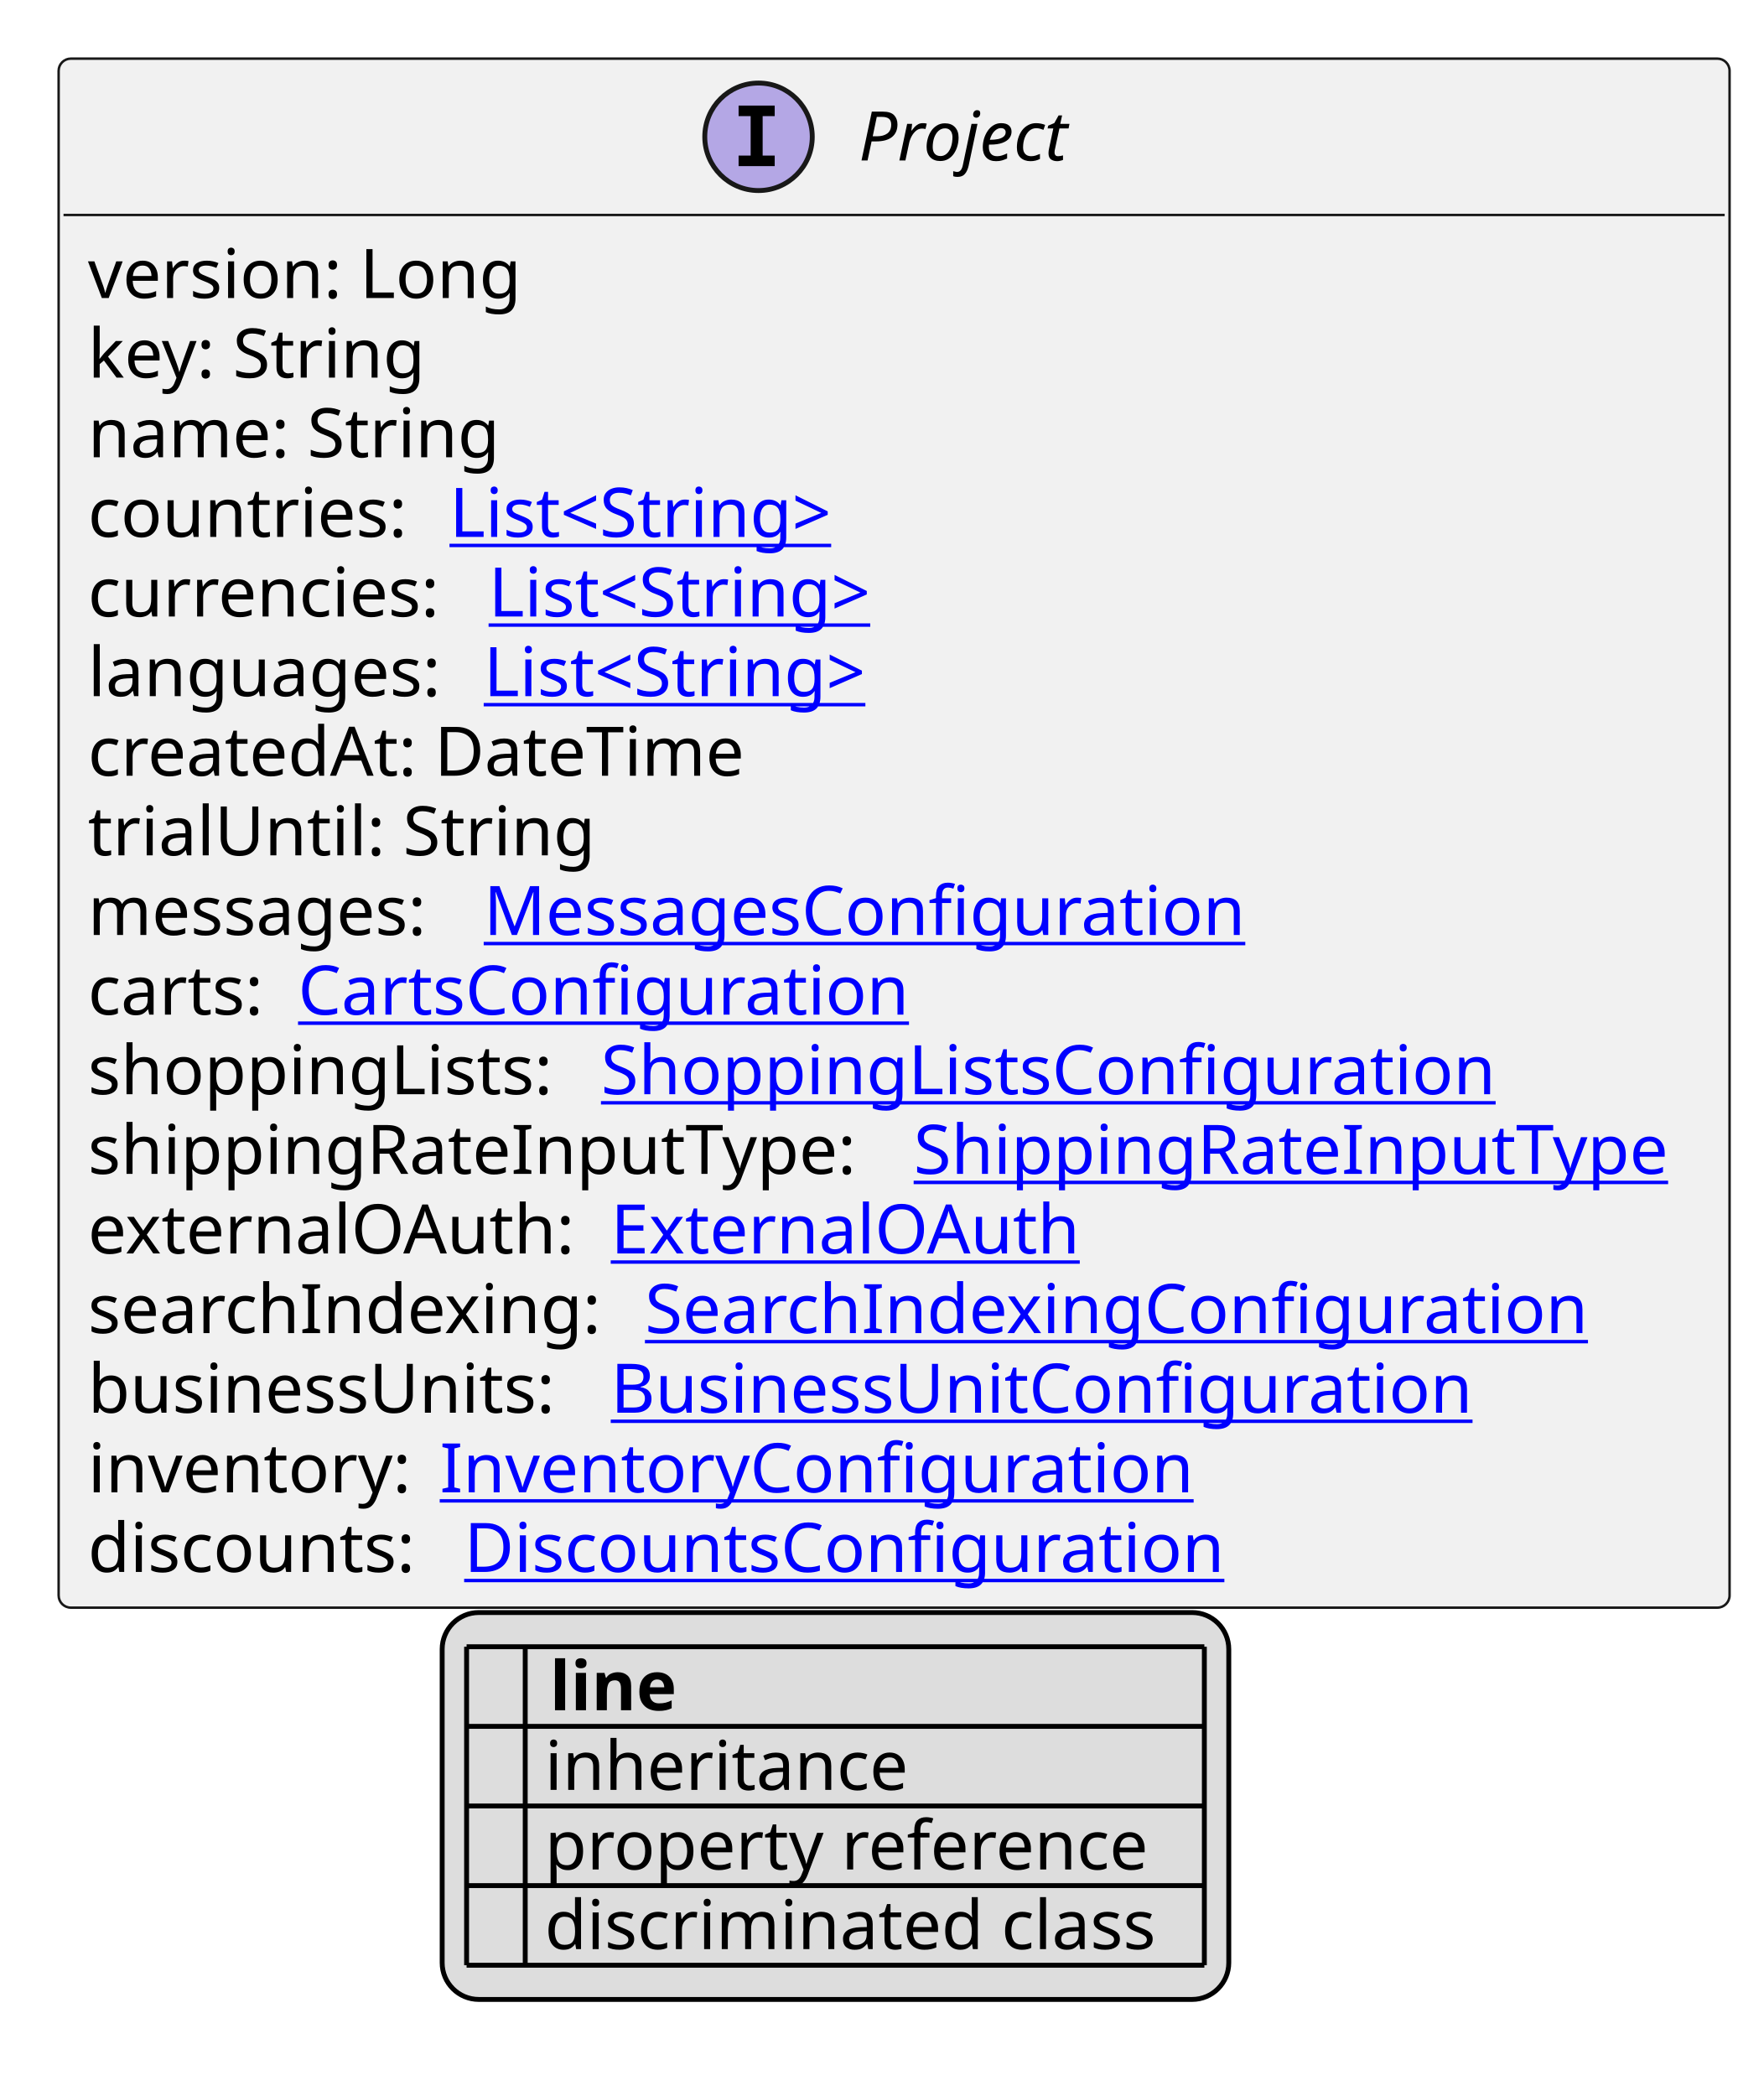
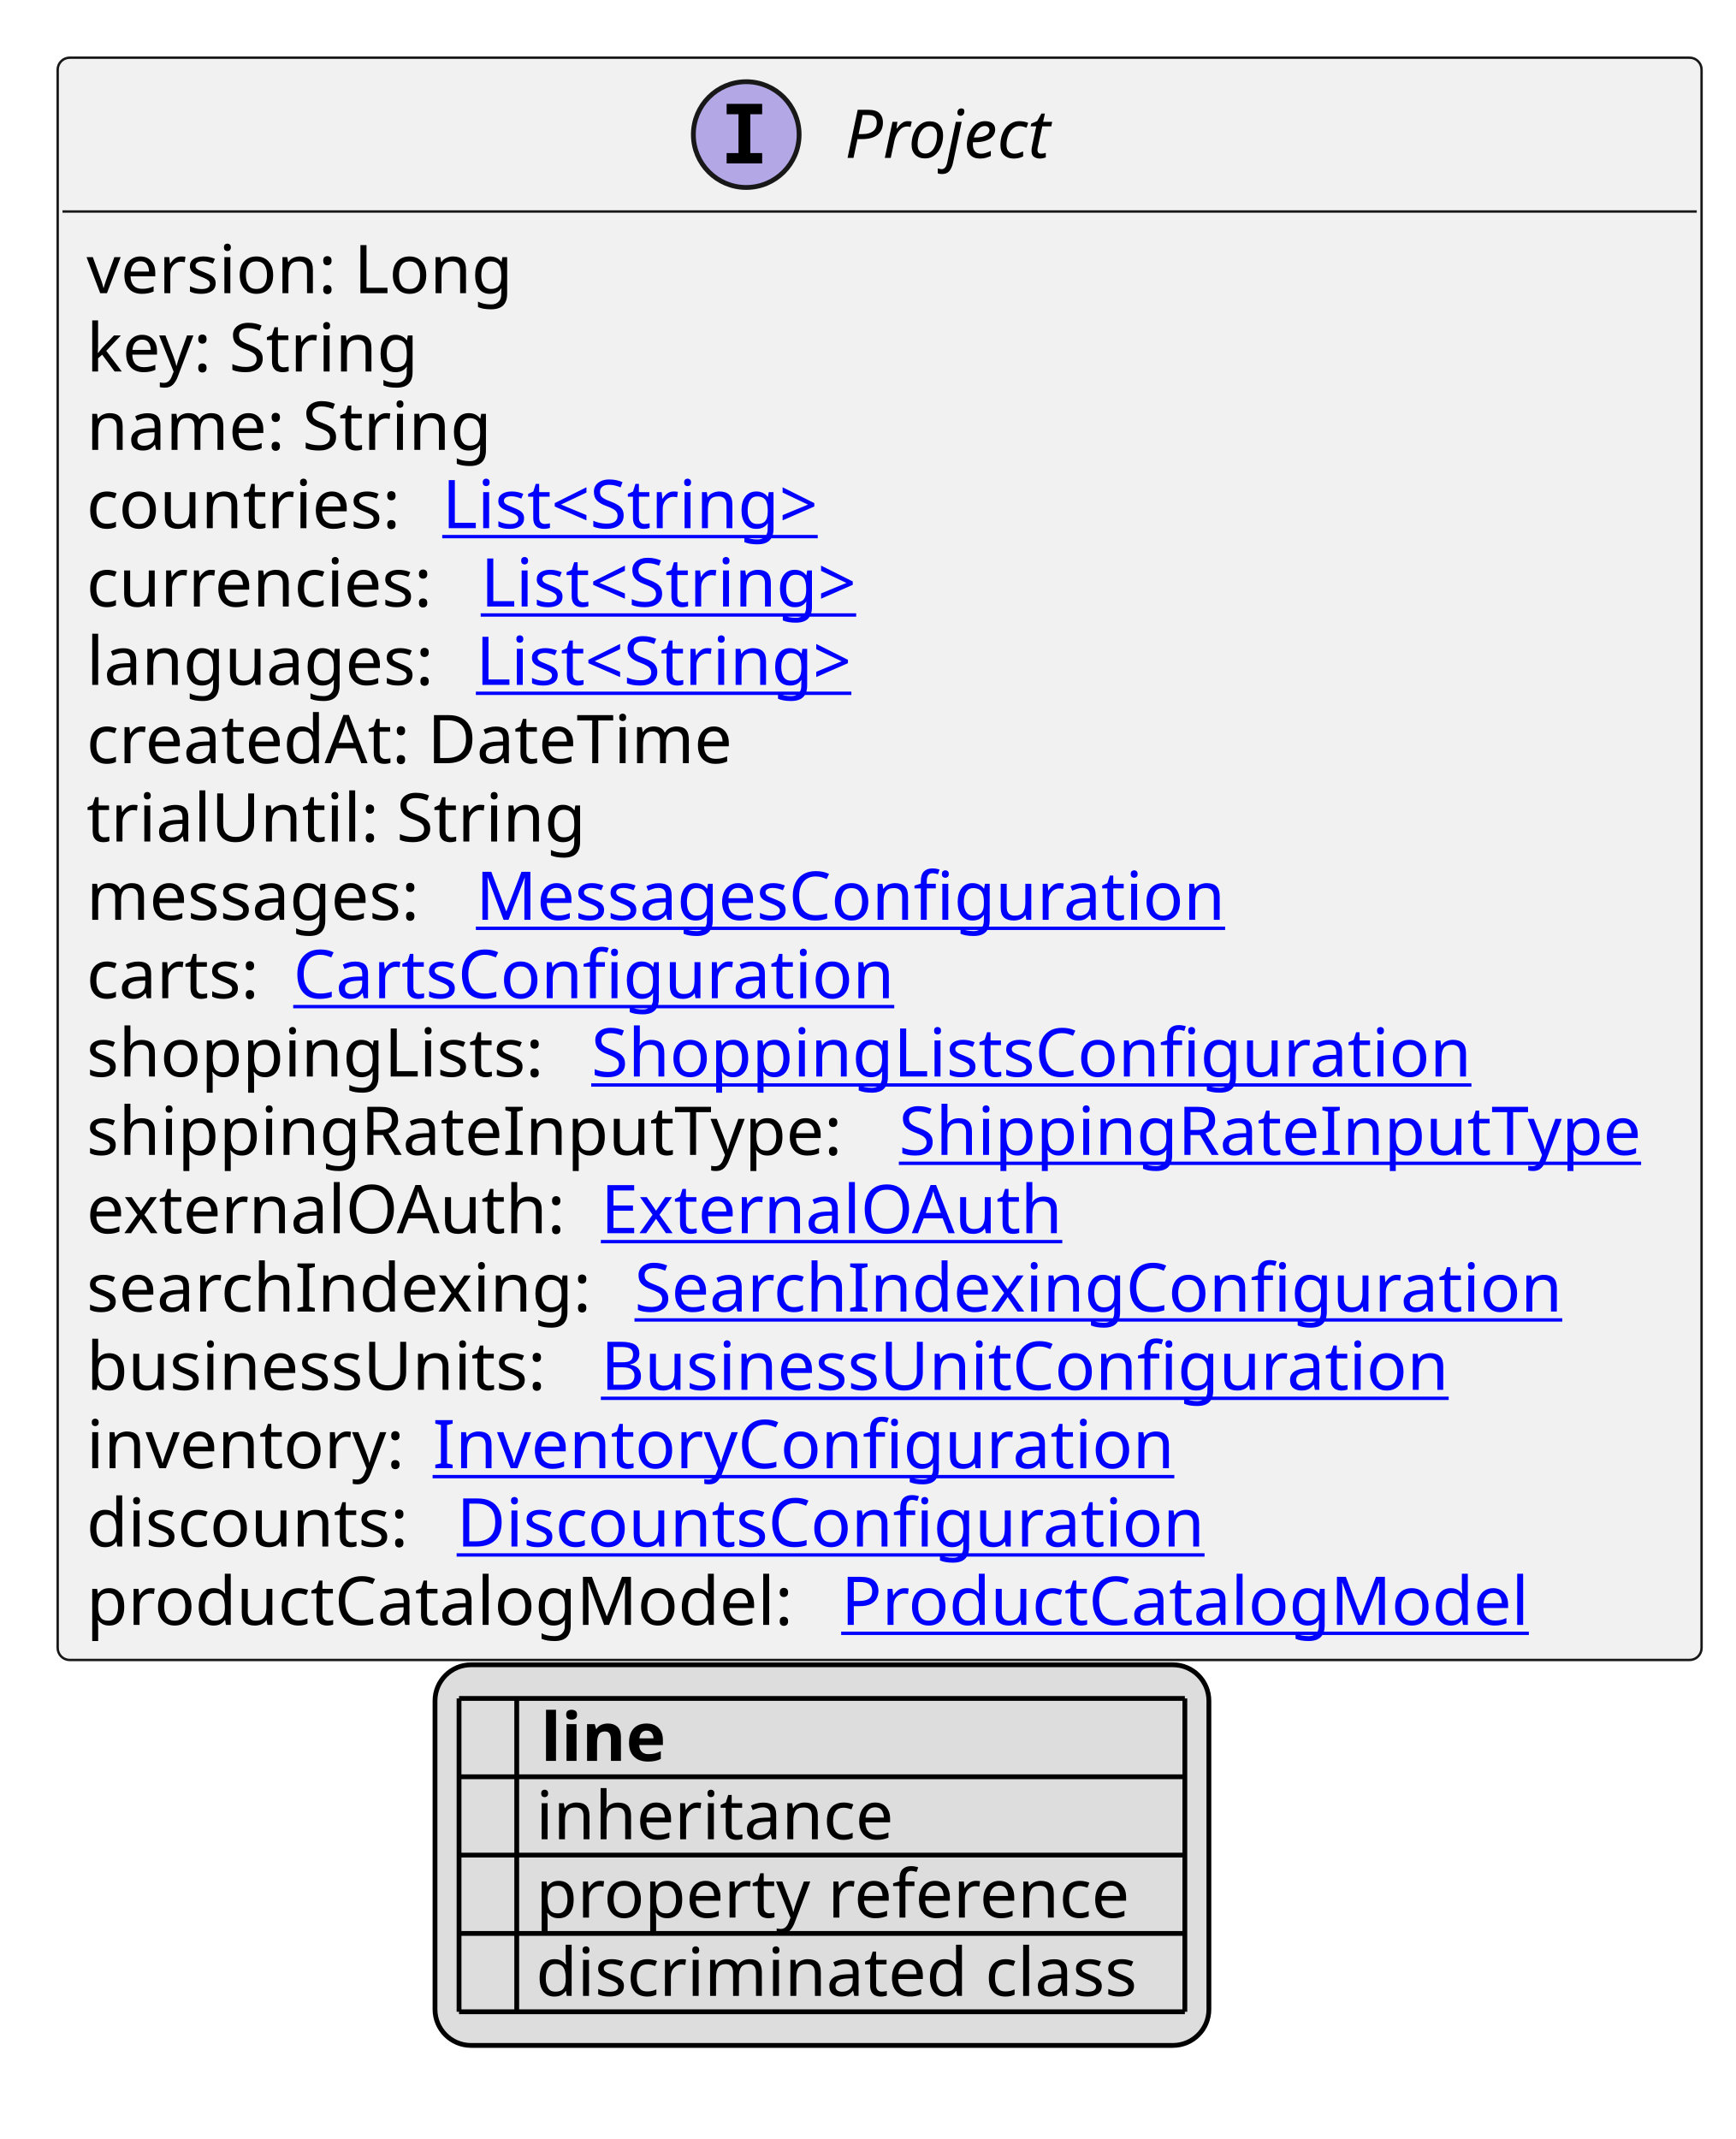
- <svg xmlns="http://www.w3.org/2000/svg" xmlns:xlink="http://www.w3.org/1999/xlink" contentStyleType="text/css" height="429px" preserveAspectRatio="none" style="width:361px;height:429px;background:#FFFFFF;" version="1.1" viewBox="0 0 361 429" width="361px" zoomAndPan="magnify">
+ <svg xmlns="http://www.w3.org/2000/svg" xmlns:xlink="http://www.w3.org/1999/xlink" contentStyleType="text/css" height="445px" preserveAspectRatio="none" style="width:361px;height:445px;background:#FFFFFF;" version="1.1" viewBox="0 0 361 445" width="361px" zoomAndPan="magnify">
  <defs>
-     <filter height="1" id="b1fl01ajt2aa2f0" width="1" x="0" y="0">
+     <filter height="1" id="b13025lm81q3yb0" width="1" x="0" y="0">
      <feFlood flood-color="#000000" result="flood" />
      <feComposite in="SourceGraphic" in2="flood" operator="over" />
    </filter>
-     <filter height="1" id="b1fl01ajt2aa2f1" width="1" x="0" y="0">
+     <filter height="1" id="b13025lm81q3yb1" width="1" x="0" y="0">
      <feFlood flood-color="#008000" result="flood" />
      <feComposite in="SourceGraphic" in2="flood" operator="over" />
    </filter>
-     <filter height="1" id="b1fl01ajt2aa2f2" width="1" x="0" y="0">
+     <filter height="1" id="b13025lm81q3yb2" width="1" x="0" y="0">
      <feFlood flood-color="#0000FF" result="flood" />
      <feComposite in="SourceGraphic" in2="flood" operator="over" />
    </filter>
  </defs>
  <g>
    <a href="Project.svg" target="_top" title="Project.svg" xlink:actuate="onRequest" xlink:href="Project.svg" xlink:show="new" xlink:title="Project.svg" xlink:type="simple">
      <g id="elem_Project">
-         <rect codeLine="10" fill="#F1F1F1" height="317.047" id="Project" rx="2.5" ry="2.5" style="stroke:#181818;stroke-width:0.5;" width="342" x="12" y="12" />
+         <rect codeLine="10" fill="#F1F1F1" height="333.344" id="Project" rx="2.5" ry="2.5" style="stroke:#181818;stroke-width:0.5;" width="342" x="12" y="12" />
        <ellipse cx="155.25" cy="28" fill="#B4A7E5" rx="11" ry="11" style="stroke:#181818;stroke-width:1.0;" />
        <path d="M151.172,23.766 L151.172,21.609 L158.562,21.609 L158.562,23.766 L156.094,23.766 L156.094,31.844 L158.562,31.844 L158.562,34 L151.172,34 L151.172,31.844 L153.641,31.844 L153.641,23.766 L151.172,23.766 Z " fill="#000000" />
        <text fill="#000000" font-family="sans-serif" font-size="14" font-style="italic" lengthAdjust="spacing" textLength="47" x="175.75" y="32.847">Project</text>
        <line style="stroke:#181818;stroke-width:0.5;" x1="13" x2="353" y1="44" y2="44" />
        <text fill="#000000" font-family="sans-serif" font-size="14" lengthAdjust="spacing" textLength="93" x="18" y="60.995">version: Long</text>
        <text fill="#000000" font-family="sans-serif" font-size="14" lengthAdjust="spacing" textLength="73" x="18" y="77.292">key: String</text>
        <text fill="#000000" font-family="sans-serif" font-size="14" lengthAdjust="spacing" textLength="88" x="18" y="93.589">name: String</text>
        <text fill="#000000" font-family="sans-serif" font-size="14" lengthAdjust="spacing" textLength="70" x="18" y="109.886">countries:</text>
        <a href="String.svg" target="_top" title="String.svg" xlink:actuate="onRequest" xlink:href="String.svg" xlink:show="new" xlink:title="String.svg" xlink:type="simple">
          <text fill="#0000FF" font-family="sans-serif" font-size="14" lengthAdjust="spacing" text-decoration="underline" textLength="87" x="92" y="109.886">List&lt;String&gt;</text>
        </a>
        <text fill="#000000" font-family="sans-serif" font-size="14" lengthAdjust="spacing" textLength="78" x="18" y="126.183">currencies:</text>
        <a href="String.svg" target="_top" title="String.svg" xlink:actuate="onRequest" xlink:href="String.svg" xlink:show="new" xlink:title="String.svg" xlink:type="simple">
          <text fill="#0000FF" font-family="sans-serif" font-size="14" lengthAdjust="spacing" text-decoration="underline" textLength="87" x="100" y="126.183">List&lt;String&gt;</text>
        </a>
        <text fill="#000000" font-family="sans-serif" font-size="14" lengthAdjust="spacing" textLength="77" x="18" y="142.48">languages:</text>
        <a href="String.svg" target="_top" title="String.svg" xlink:actuate="onRequest" xlink:href="String.svg" xlink:show="new" xlink:title="String.svg" xlink:type="simple">
          <text fill="#0000FF" font-family="sans-serif" font-size="14" lengthAdjust="spacing" text-decoration="underline" textLength="87" x="99" y="142.48">List&lt;String&gt;</text>
        </a>
        <text fill="#000000" font-family="sans-serif" font-size="14" lengthAdjust="spacing" textLength="143" x="18" y="158.776">createdAt: DateTime</text>
        <text fill="#000000" font-family="sans-serif" font-size="14" lengthAdjust="spacing" textLength="103" x="18" y="175.073">trialUntil: String</text>
        <text fill="#000000" font-family="sans-serif" font-size="14" lengthAdjust="spacing" textLength="77" x="18" y="191.37">messages:</text>
        <a href="MessagesConfiguration.svg" target="_top" title="MessagesConfiguration.svg" xlink:actuate="onRequest" xlink:href="MessagesConfiguration.svg" xlink:show="new" xlink:title="MessagesConfiguration.svg" xlink:type="simple">
          <text fill="#0000FF" font-family="sans-serif" font-size="14" lengthAdjust="spacing" text-decoration="underline" textLength="163" x="99" y="191.37">MessagesConfiguration</text>
        </a>
        <text fill="#000000" font-family="sans-serif" font-size="14" lengthAdjust="spacing" textLength="39" x="18" y="207.667">carts:</text>
        <a href="CartsConfiguration.svg" target="_top" title="CartsConfiguration.svg" xlink:actuate="onRequest" xlink:href="CartsConfiguration.svg" xlink:show="new" xlink:title="CartsConfiguration.svg" xlink:type="simple">
          <text fill="#0000FF" font-family="sans-serif" font-size="14" lengthAdjust="spacing" text-decoration="underline" textLength="128" x="61" y="207.667">CartsConfiguration</text>
        </a>
        <text fill="#000000" font-family="sans-serif" font-size="14" lengthAdjust="spacing" textLength="101" x="18" y="223.964">shoppingLists:</text>
        <a href="ShoppingListsConfiguration.svg" target="_top" title="ShoppingListsConfiguration.svg" xlink:actuate="onRequest" xlink:href="ShoppingListsConfiguration.svg" xlink:show="new" xlink:title="ShoppingListsConfiguration.svg" xlink:type="simple">
          <text fill="#0000FF" font-family="sans-serif" font-size="14" lengthAdjust="spacing" text-decoration="underline" textLength="189" x="123" y="223.964">ShoppingListsConfiguration</text>
        </a>
        <text fill="#000000" font-family="sans-serif" font-size="14" lengthAdjust="spacing" textLength="165" x="18" y="240.261">shippingRateInputType:</text>
        <a href="ShippingRateInputType.svg" target="_top" title="ShippingRateInputType.svg" xlink:actuate="onRequest" xlink:href="ShippingRateInputType.svg" xlink:show="new" xlink:title="ShippingRateInputType.svg" xlink:type="simple">
          <text fill="#0000FF" font-family="sans-serif" font-size="14" lengthAdjust="spacing" text-decoration="underline" textLength="161" x="187" y="240.261">ShippingRateInputType</text>
        </a>
        <text fill="#000000" font-family="sans-serif" font-size="14" lengthAdjust="spacing" textLength="103" x="18" y="256.558">externalOAuth:</text>
        <a href="ExternalOAuth.svg" target="_top" title="ExternalOAuth.svg" xlink:actuate="onRequest" xlink:href="ExternalOAuth.svg" xlink:show="new" xlink:title="ExternalOAuth.svg" xlink:type="simple">
          <text fill="#0000FF" font-family="sans-serif" font-size="14" lengthAdjust="spacing" text-decoration="underline" textLength="98" x="125" y="256.558">ExternalOAuth</text>
        </a>
        <text fill="#000000" font-family="sans-serif" font-size="14" lengthAdjust="spacing" textLength="110" x="18" y="272.854">searchIndexing:</text>
        <a href="SearchIndexingConfiguration.svg" target="_top" title="SearchIndexingConfiguration.svg" xlink:actuate="onRequest" xlink:href="SearchIndexingConfiguration.svg" xlink:show="new" xlink:title="SearchIndexingConfiguration.svg" xlink:type="simple">
          <text fill="#0000FF" font-family="sans-serif" font-size="14" lengthAdjust="spacing" text-decoration="underline" textLength="198" x="132" y="272.854">SearchIndexingConfiguration</text>
        </a>
        <text fill="#000000" font-family="sans-serif" font-size="14" lengthAdjust="spacing" textLength="103" x="18" y="289.151">businessUnits:</text>
        <a href="BusinessUnitConfiguration.svg" target="_top" title="BusinessUnitConfiguration.svg" xlink:actuate="onRequest" xlink:href="BusinessUnitConfiguration.svg" xlink:show="new" xlink:title="BusinessUnitConfiguration.svg" xlink:type="simple">
          <text fill="#0000FF" font-family="sans-serif" font-size="14" lengthAdjust="spacing" text-decoration="underline" textLength="183" x="125" y="289.151">BusinessUnitConfiguration</text>
        </a>
        <text fill="#000000" font-family="sans-serif" font-size="14" lengthAdjust="spacing" textLength="68" x="18" y="305.448">inventory:</text>
        <a href="InventoryConfiguration.svg" target="_top" title="InventoryConfiguration.svg" xlink:actuate="onRequest" xlink:href="InventoryConfiguration.svg" xlink:show="new" xlink:title="InventoryConfiguration.svg" xlink:type="simple">
          <text fill="#0000FF" font-family="sans-serif" font-size="14" lengthAdjust="spacing" text-decoration="underline" textLength="155" x="90" y="305.448">InventoryConfiguration</text>
        </a>
        <text fill="#000000" font-family="sans-serif" font-size="14" lengthAdjust="spacing" textLength="73" x="18" y="321.745">discounts:</text>
        <a href="DiscountsConfiguration.svg" target="_top" title="DiscountsConfiguration.svg" xlink:actuate="onRequest" xlink:href="DiscountsConfiguration.svg" xlink:show="new" xlink:title="DiscountsConfiguration.svg" xlink:type="simple">
          <text fill="#0000FF" font-family="sans-serif" font-size="14" lengthAdjust="spacing" text-decoration="underline" textLength="162" x="95" y="321.745">DiscountsConfiguration</text>
        </a>
+         <text fill="#000000" font-family="sans-serif" font-size="14" lengthAdjust="spacing" textLength="153" x="18" y="338.042">productCatalogModel:</text>
+         <a href="ProductCatalogModel.svg" target="_top" title="ProductCatalogModel.svg" xlink:actuate="onRequest" xlink:href="ProductCatalogModel.svg" xlink:show="new" xlink:title="ProductCatalogModel.svg" xlink:type="simple">
+           <text fill="#0000FF" font-family="sans-serif" font-size="14" lengthAdjust="spacing" text-decoration="underline" textLength="148" x="175" y="338.042">ProductCatalogModel</text>
+         </a>
      </g>
    </a>
-     <rect fill="#DDDDDD" height="79.188" id="_legend" rx="7.5" ry="7.5" style="stroke:#000000;stroke-width:1.0;" width="161" x="90.5" y="330.047" />
-     <text fill="#000000" font-family="sans-serif" font-size="14" font-weight="bold" lengthAdjust="spacing" textLength="5" x="95.5" y="350.042"> </text>
-     <text fill="#000000" font-family="sans-serif" font-size="14" font-weight="bold" lengthAdjust="spacing" textLength="28" x="112.5" y="350.042">line</text>
-     <text fill="#000000" filter="url(#b1fl01ajt2aa2f0)" font-family="sans-serif" font-size="14" lengthAdjust="spacing" textLength="12" x="95.5" y="366.339">   </text>
-     <text fill="#000000" font-family="sans-serif" font-size="14" lengthAdjust="spacing" textLength="77" x="111.5" y="366.339">inheritance</text>
-     <text fill="#000000" filter="url(#b1fl01ajt2aa2f1)" font-family="sans-serif" font-size="14" lengthAdjust="spacing" textLength="12" x="95.5" y="382.636">   </text>
-     <text fill="#000000" font-family="sans-serif" font-size="14" lengthAdjust="spacing" textLength="129" x="111.5" y="382.636">property reference</text>
-     <text fill="#000000" filter="url(#b1fl01ajt2aa2f2)" font-family="sans-serif" font-size="14" lengthAdjust="spacing" textLength="12" x="95.5" y="398.933">   </text>
-     <text fill="#000000" font-family="sans-serif" font-size="14" lengthAdjust="spacing" textLength="131" x="111.5" y="398.933">discriminated class</text>
-     <line style="stroke:#000000;stroke-width:1.0;" x1="95.5" x2="246.5" y1="337.047" y2="337.047" />
+     <rect fill="#DDDDDD" height="79.188" id="_legend" rx="7.5" ry="7.5" style="stroke:#000000;stroke-width:1.0;" width="161" x="90.5" y="346.344" />
+     <text fill="#000000" font-family="sans-serif" font-size="14" font-weight="bold" lengthAdjust="spacing" textLength="5" x="95.5" y="366.339"> </text>
+     <text fill="#000000" font-family="sans-serif" font-size="14" font-weight="bold" lengthAdjust="spacing" textLength="28" x="112.5" y="366.339">line</text>
+     <text fill="#000000" filter="url(#b13025lm81q3yb0)" font-family="sans-serif" font-size="14" lengthAdjust="spacing" textLength="12" x="95.5" y="382.636">   </text>
+     <text fill="#000000" font-family="sans-serif" font-size="14" lengthAdjust="spacing" textLength="77" x="111.5" y="382.636">inheritance</text>
+     <text fill="#000000" filter="url(#b13025lm81q3yb1)" font-family="sans-serif" font-size="14" lengthAdjust="spacing" textLength="12" x="95.5" y="398.933">   </text>
+     <text fill="#000000" font-family="sans-serif" font-size="14" lengthAdjust="spacing" textLength="129" x="111.5" y="398.933">property reference</text>
+     <text fill="#000000" filter="url(#b13025lm81q3yb2)" font-family="sans-serif" font-size="14" lengthAdjust="spacing" textLength="12" x="95.5" y="415.229">   </text>
+     <text fill="#000000" font-family="sans-serif" font-size="14" lengthAdjust="spacing" textLength="131" x="111.5" y="415.229">discriminated class</text>
    <line style="stroke:#000000;stroke-width:1.0;" x1="95.5" x2="246.5" y1="353.344" y2="353.344" />
    <line style="stroke:#000000;stroke-width:1.0;" x1="95.5" x2="246.5" y1="369.641" y2="369.641" />
    <line style="stroke:#000000;stroke-width:1.0;" x1="95.5" x2="246.5" y1="385.938" y2="385.938" />
    <line style="stroke:#000000;stroke-width:1.0;" x1="95.5" x2="246.5" y1="402.234" y2="402.234" />
-     <line style="stroke:#000000;stroke-width:1.0;" x1="95.5" x2="95.5" y1="337.047" y2="402.234" />
-     <line style="stroke:#000000;stroke-width:1.0;" x1="107.5" x2="107.5" y1="337.047" y2="402.234" />
-     <line style="stroke:#000000;stroke-width:1.0;" x1="246.5" x2="246.5" y1="337.047" y2="402.234" />
+     <line style="stroke:#000000;stroke-width:1.0;" x1="95.5" x2="246.5" y1="418.531" y2="418.531" />
+     <line style="stroke:#000000;stroke-width:1.0;" x1="95.5" x2="95.5" y1="353.344" y2="418.531" />
+     <line style="stroke:#000000;stroke-width:1.0;" x1="107.5" x2="107.5" y1="353.344" y2="418.531" />
+     <line style="stroke:#000000;stroke-width:1.0;" x1="246.5" x2="246.5" y1="353.344" y2="418.531" />
  </g>
</svg>
